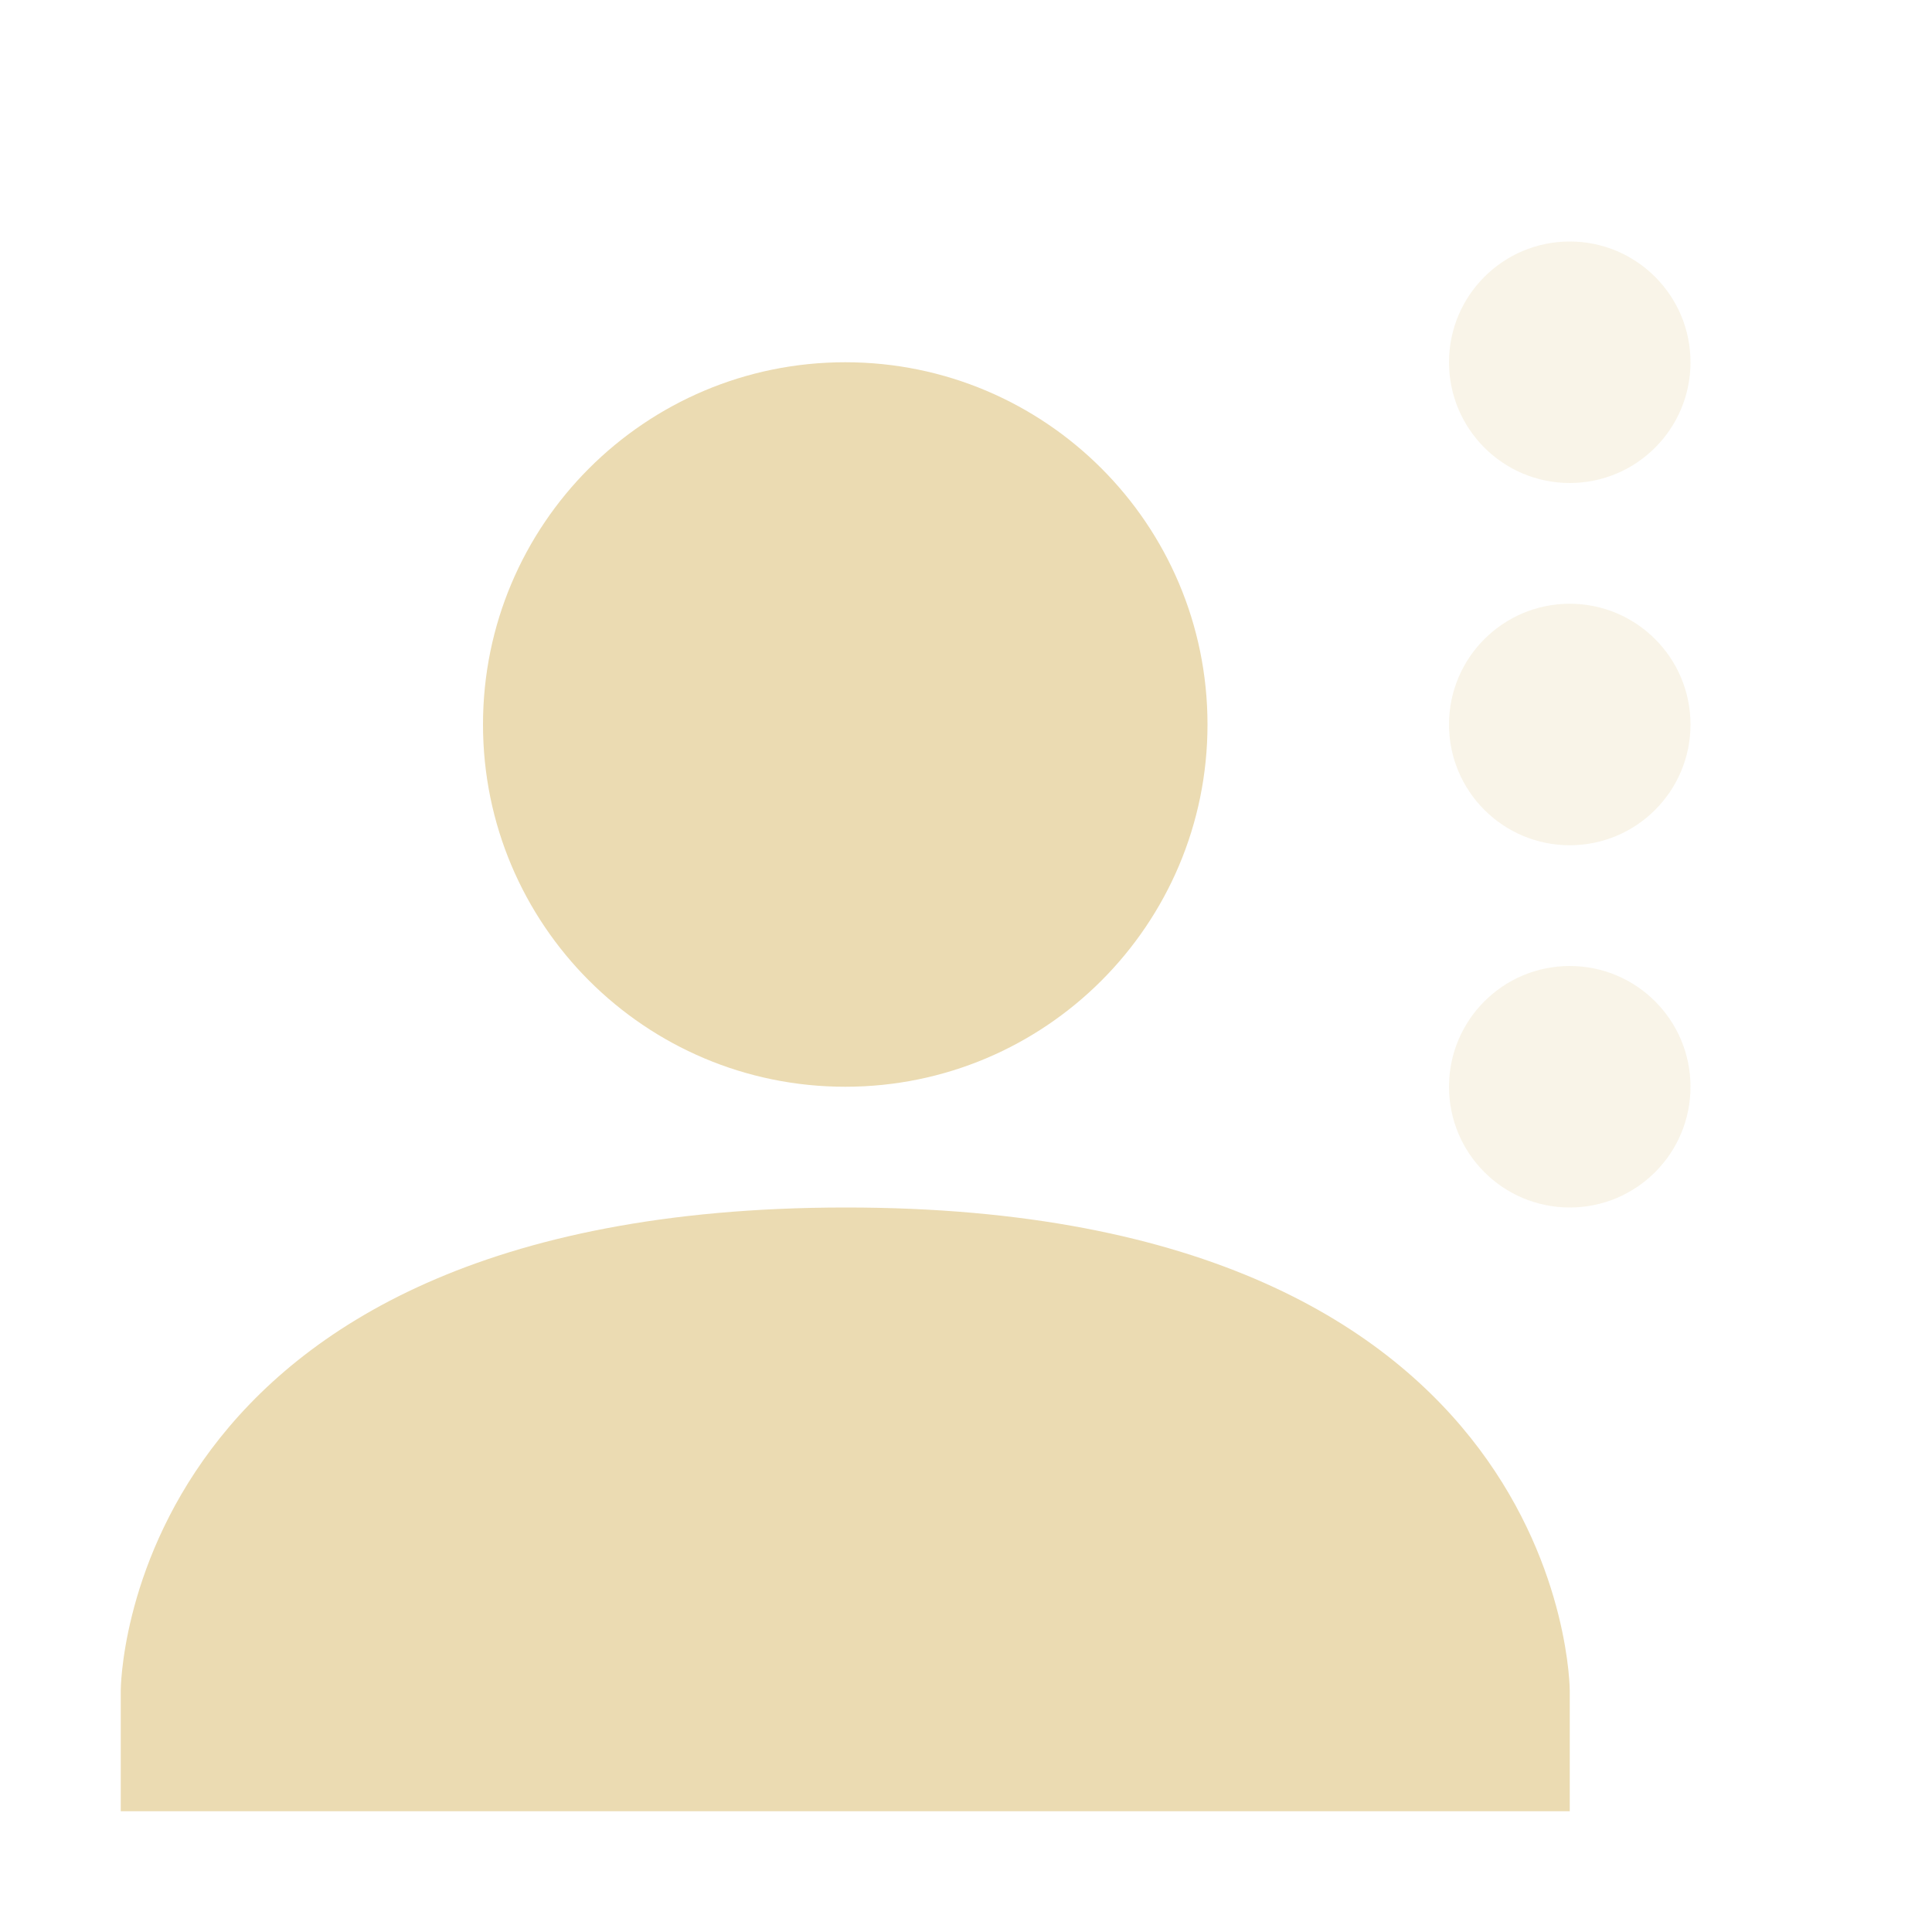
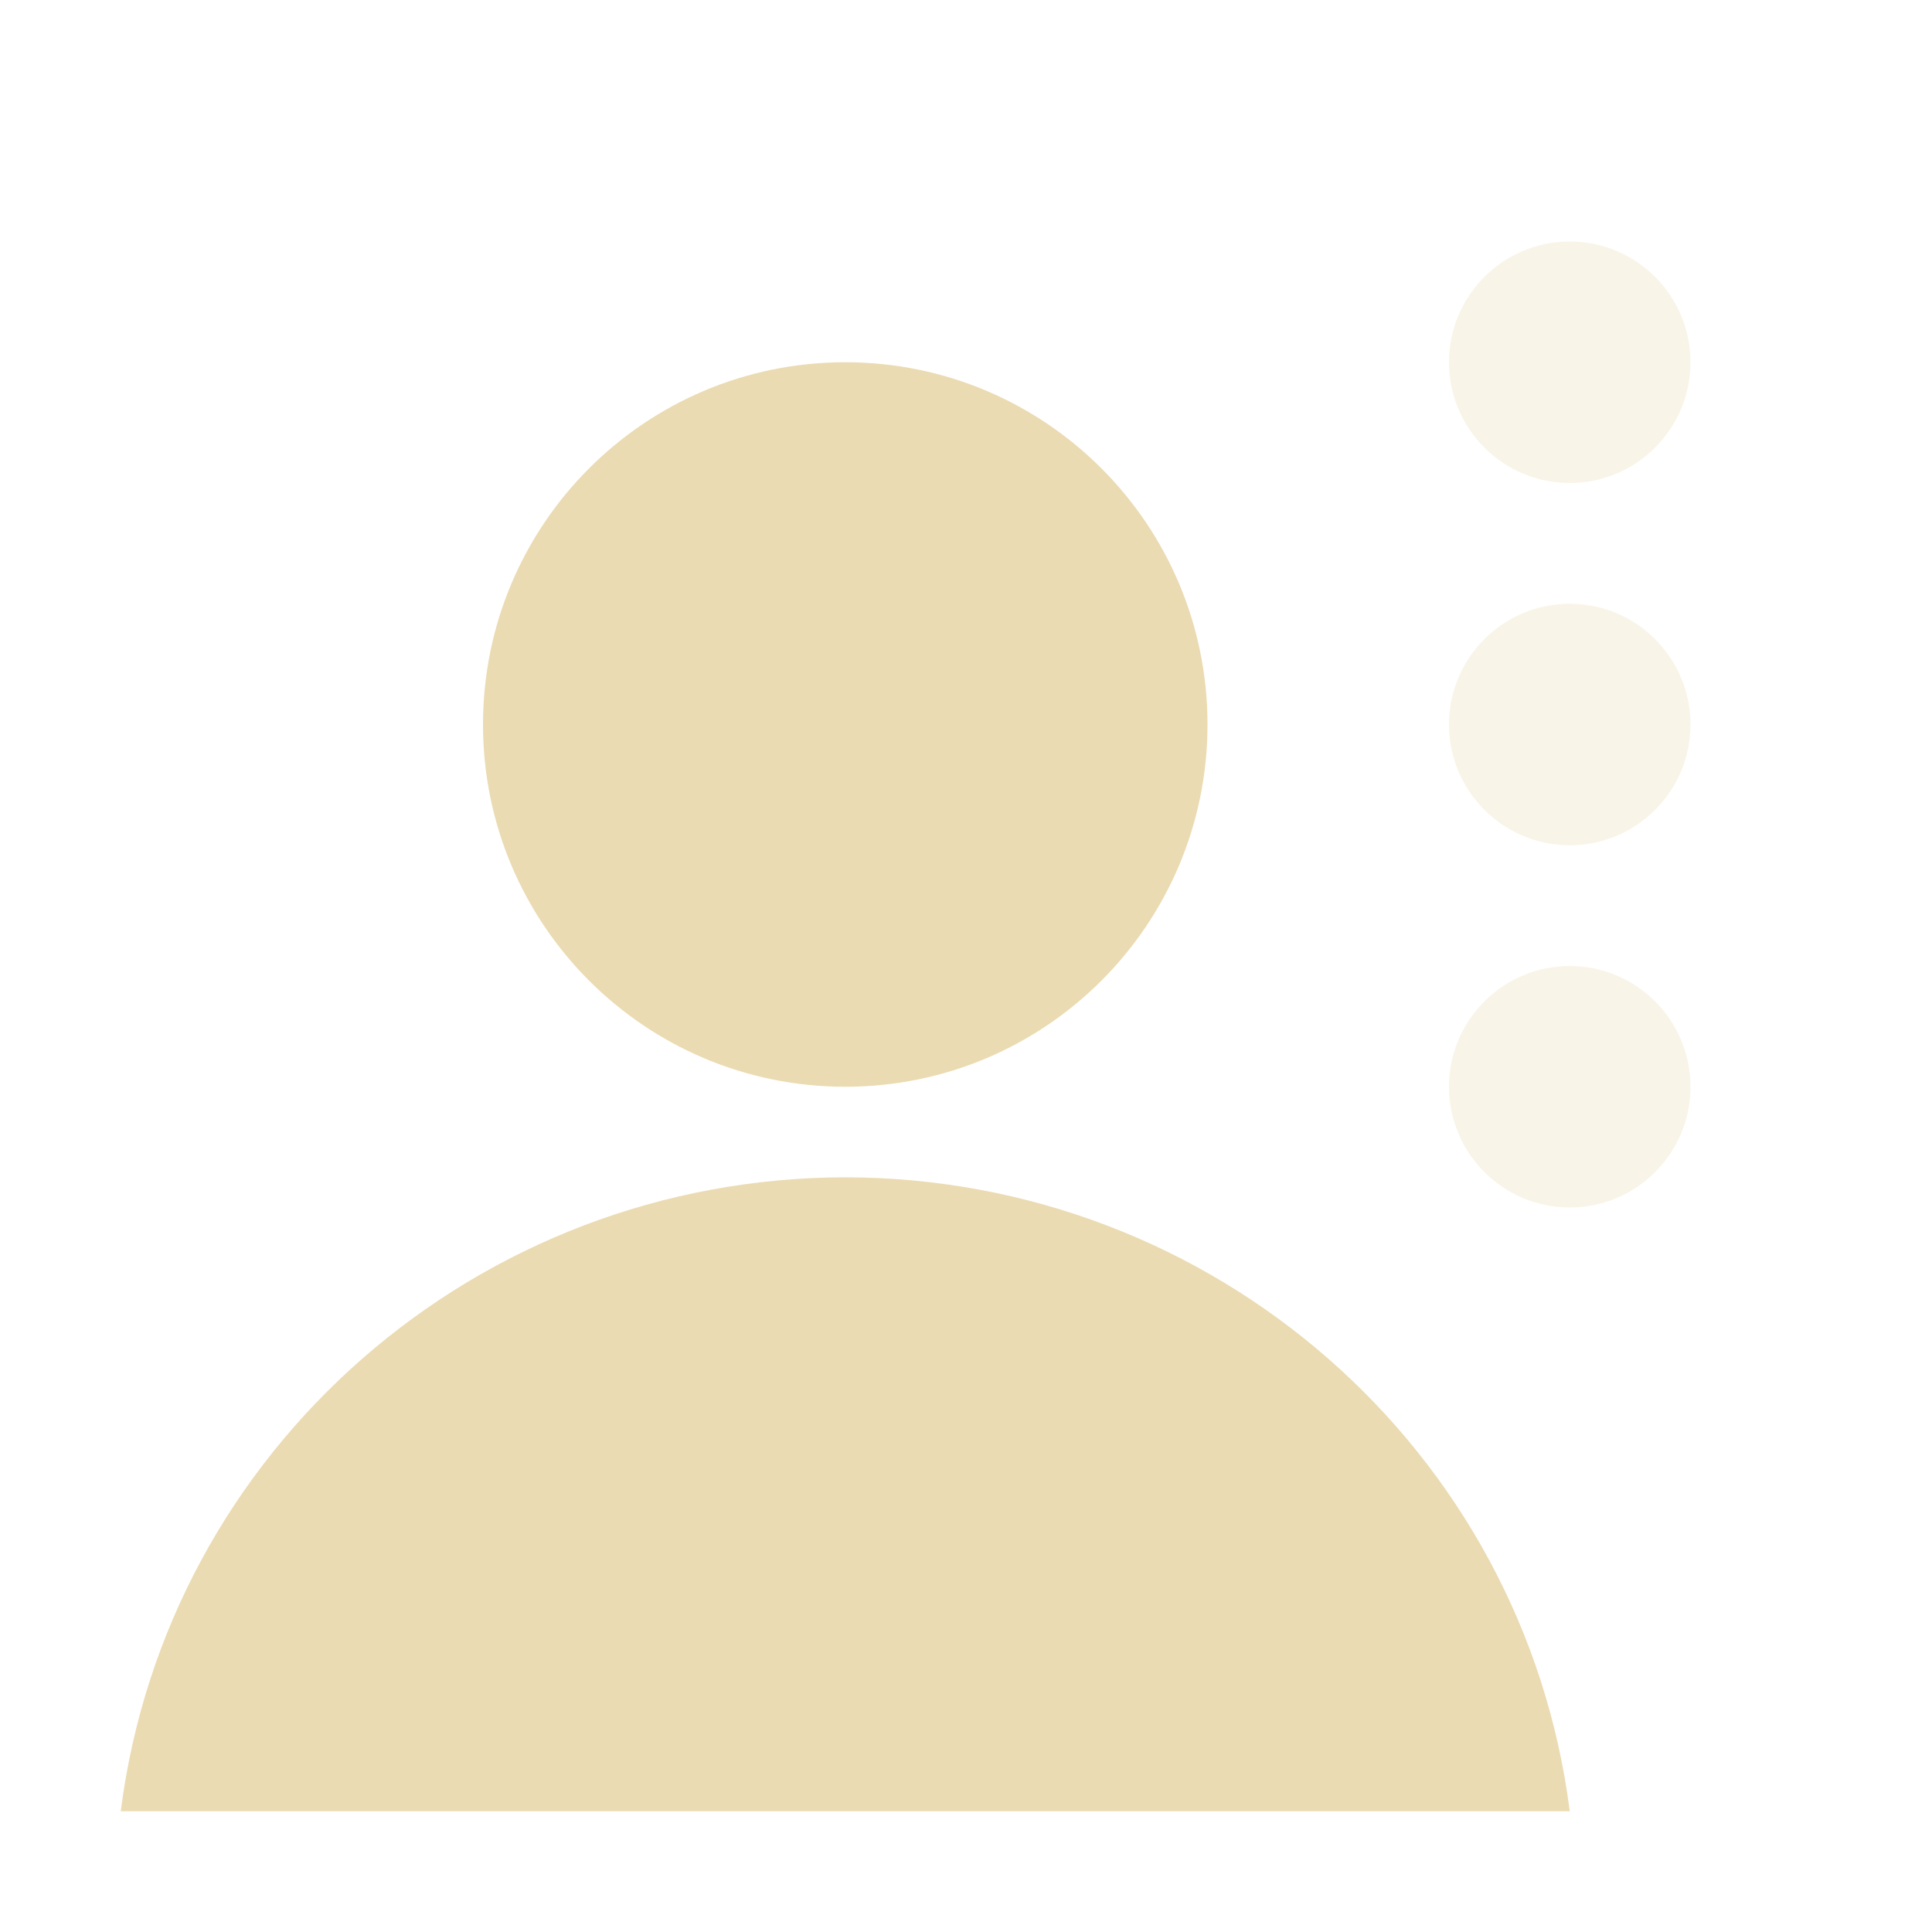
- <svg xmlns="http://www.w3.org/2000/svg" width="16" height="16" viewBox="0 0 16 16">
+ <svg xmlns="http://www.w3.org/2000/svg" width="16" height="16" version="1.1" viewBox="0 0 16 16">
  <defs>
-     <style id="current-color-scheme" type="text/css">
-    .ColorScheme-Text { color:#ebdbb2; } .ColorScheme-Highlight { color:#458588; }
-   </style>
+     <style type="text/css">.ColorScheme-Text { color:#ebdbb2; } .ColorScheme-Highlight { color:#458588; }</style>
  </defs>
-   <path style="fill:currentColor" class="ColorScheme-Text" d="M 7 3 C 5.343 3 4 4.343 4 6 C 4 7.657 5.343 9 7 9 C 8.657 9 10 7.657 10 6 C 10 4.343 8.657 3 7 3 z M 7 10 C 1 10.003 1 14 1 14 L 1 15 L 13 15 L 13 14 C 13 14 13 9.997 7 10 z" />
-   <path style="fill:currentColor;opacity:0.3" class="ColorScheme-Text" d="M 13 2 A 1 1 0 0 0 12 3 A 1 1 0 0 0 13 4 A 1 1 0 0 0 14 3 A 1 1 0 0 0 13 2 z M 13 5 A 1 1 0 0 0 12 6 A 1 1 0 0 0 13 7 A 1 1 0 0 0 14 6 A 1 1 0 0 0 13 5 z M 13 8 A 1 1 0 0 0 12 9 A 1 1 0 0 0 13 10 A 1 1 0 0 0 14 9 A 1 1 0 0 0 13 8 z" />
+   <path class="ColorScheme-Text" d="m13 2c-0.552 0-1 0.448-1 1s0.448 1 1 1 1-0.448 1-1-0.448-1-1-1zm0 3c-0.552 0-1 0.448-1 1s0.448 1 1 1 1-0.448 1-1-0.448-1-1-1zm0 3c-0.552 0-1 0.448-1 1s0.448 1 1 1 1-0.448 1-1-0.448-1-1-1z" fill="currentColor" opacity=".3" />
+   <path class="ColorScheme-Text" d="m7 3c-1.657-4e-6 -3 1.343-3 3 1.25e-5 1.657 1.343 3 3 3 1.657 4e-6 3-1.343 3-3s-1.343-3-3-3zm0 6.75c-3.049 0.004-5.619 2.253-6 5.25h12c-0.381-2.997-2.951-5.247-6-5.25z" fill="currentColor" />
</svg>
